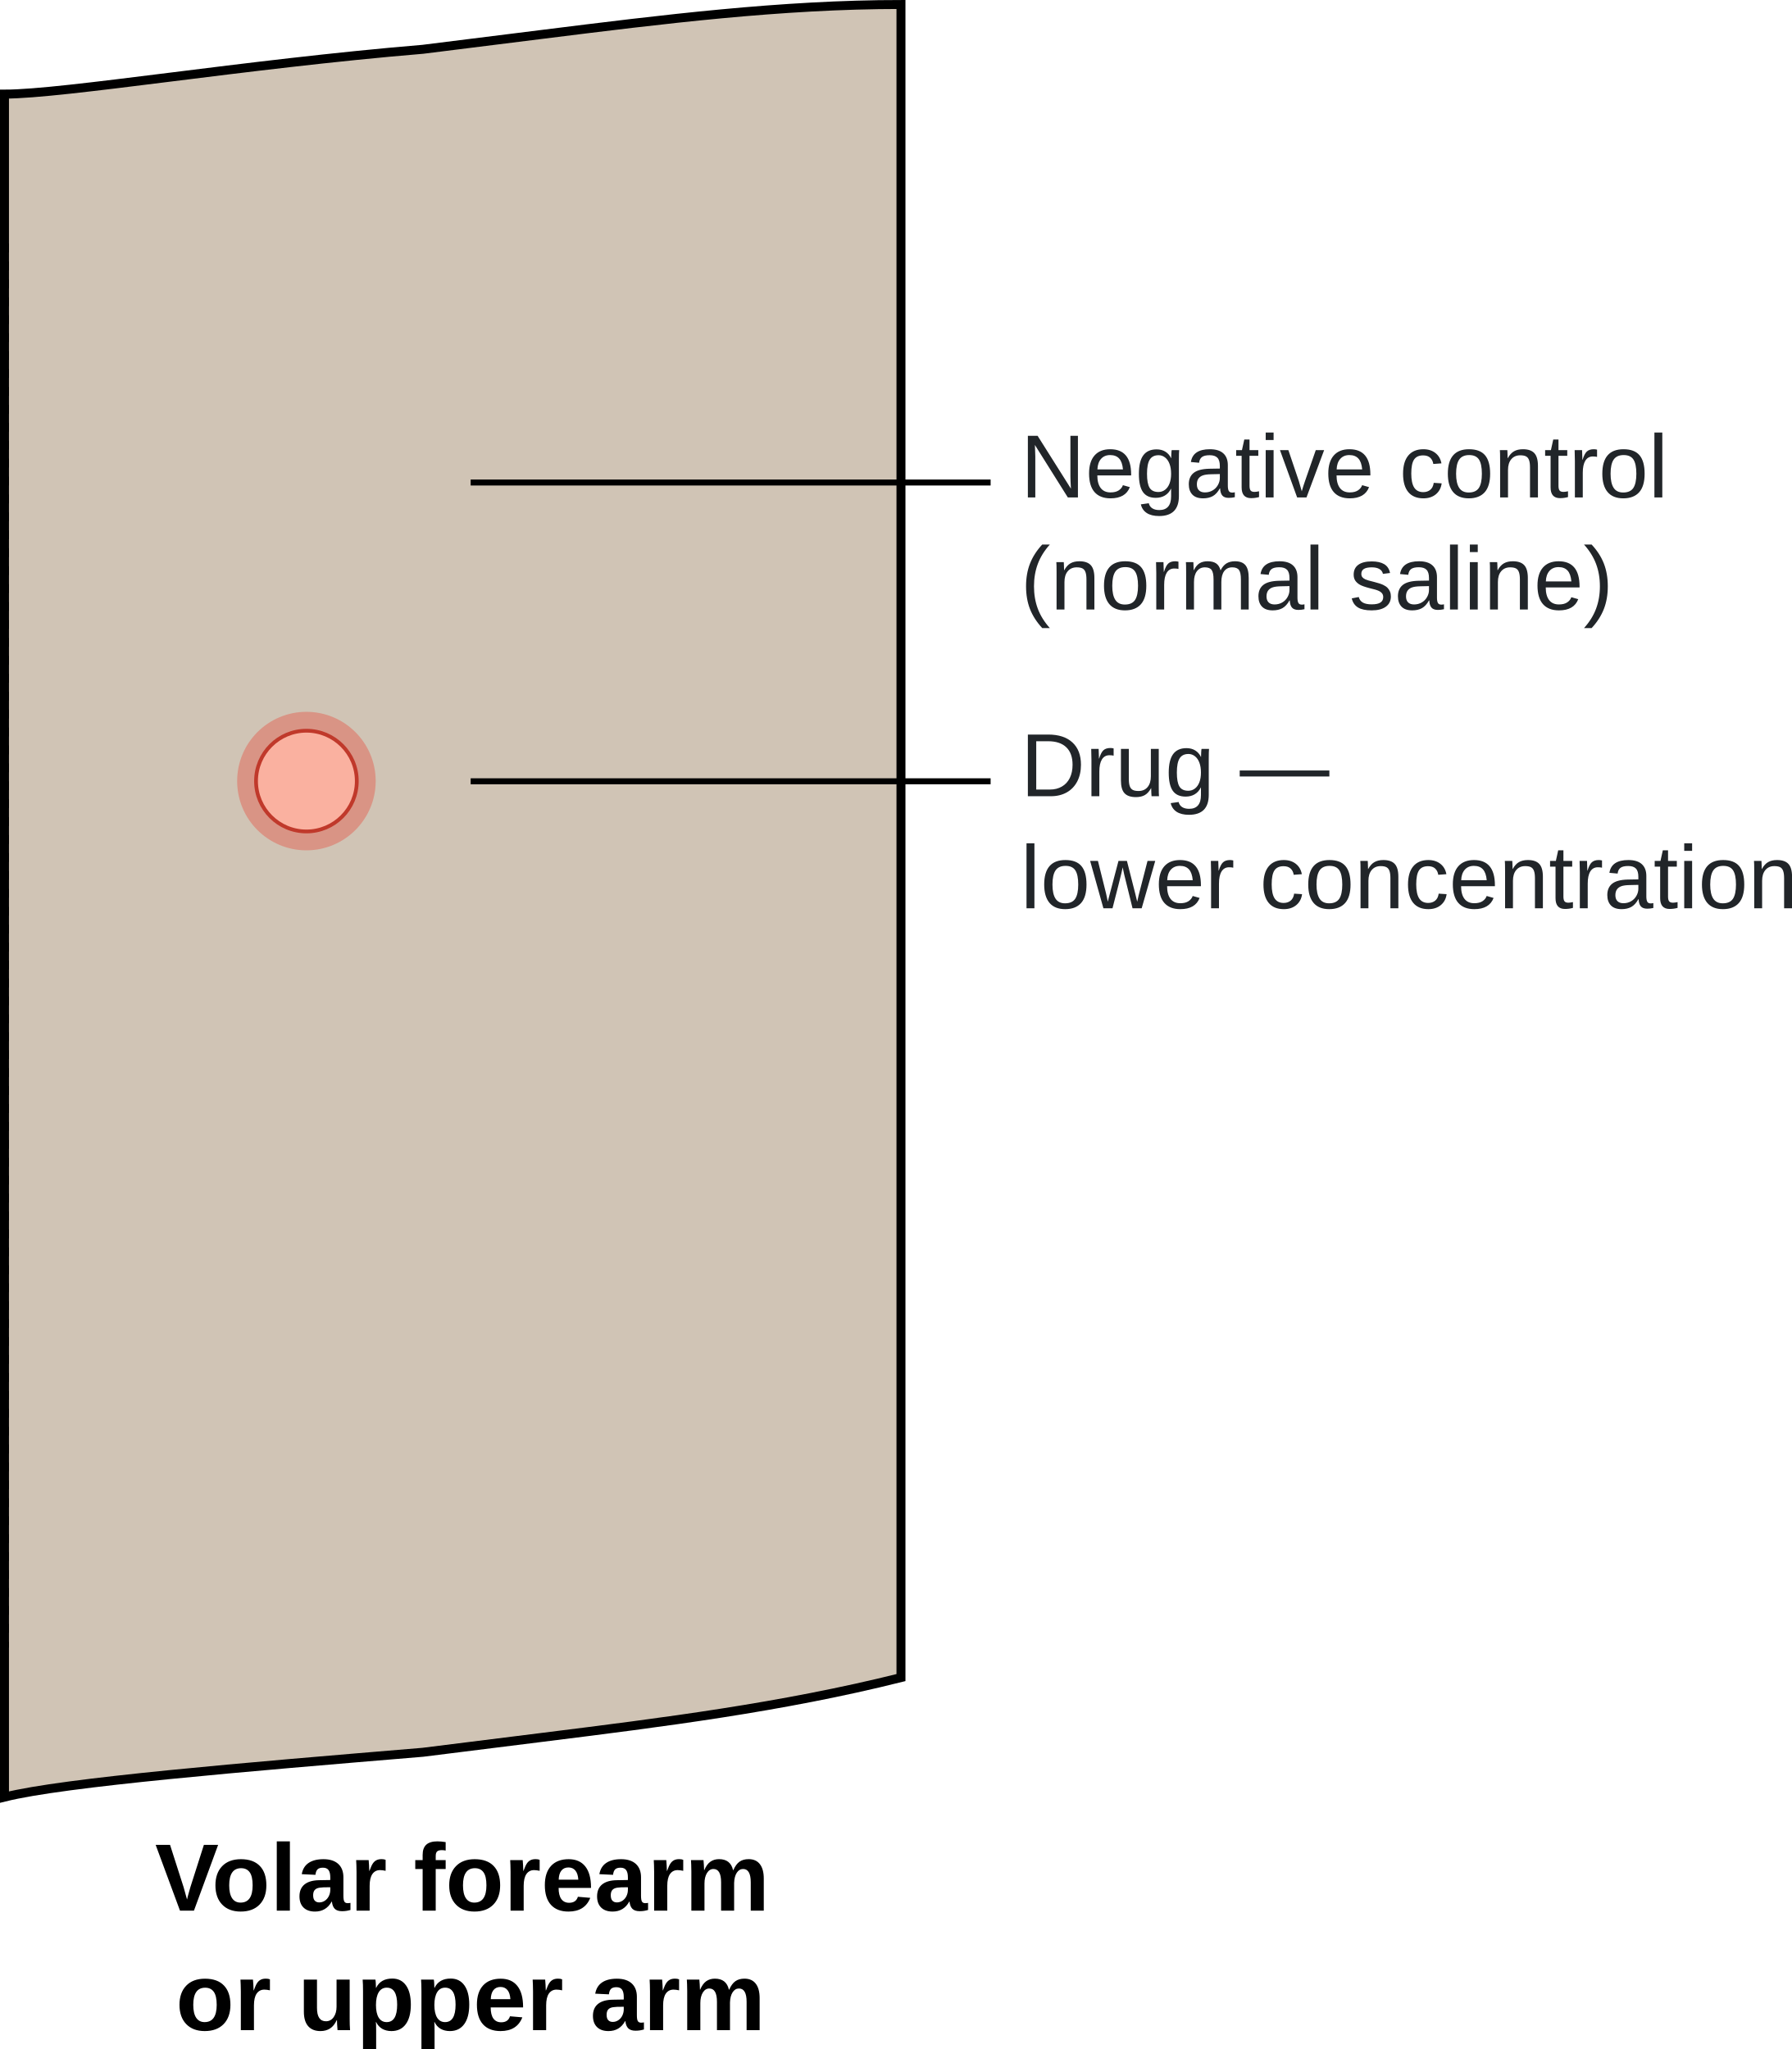
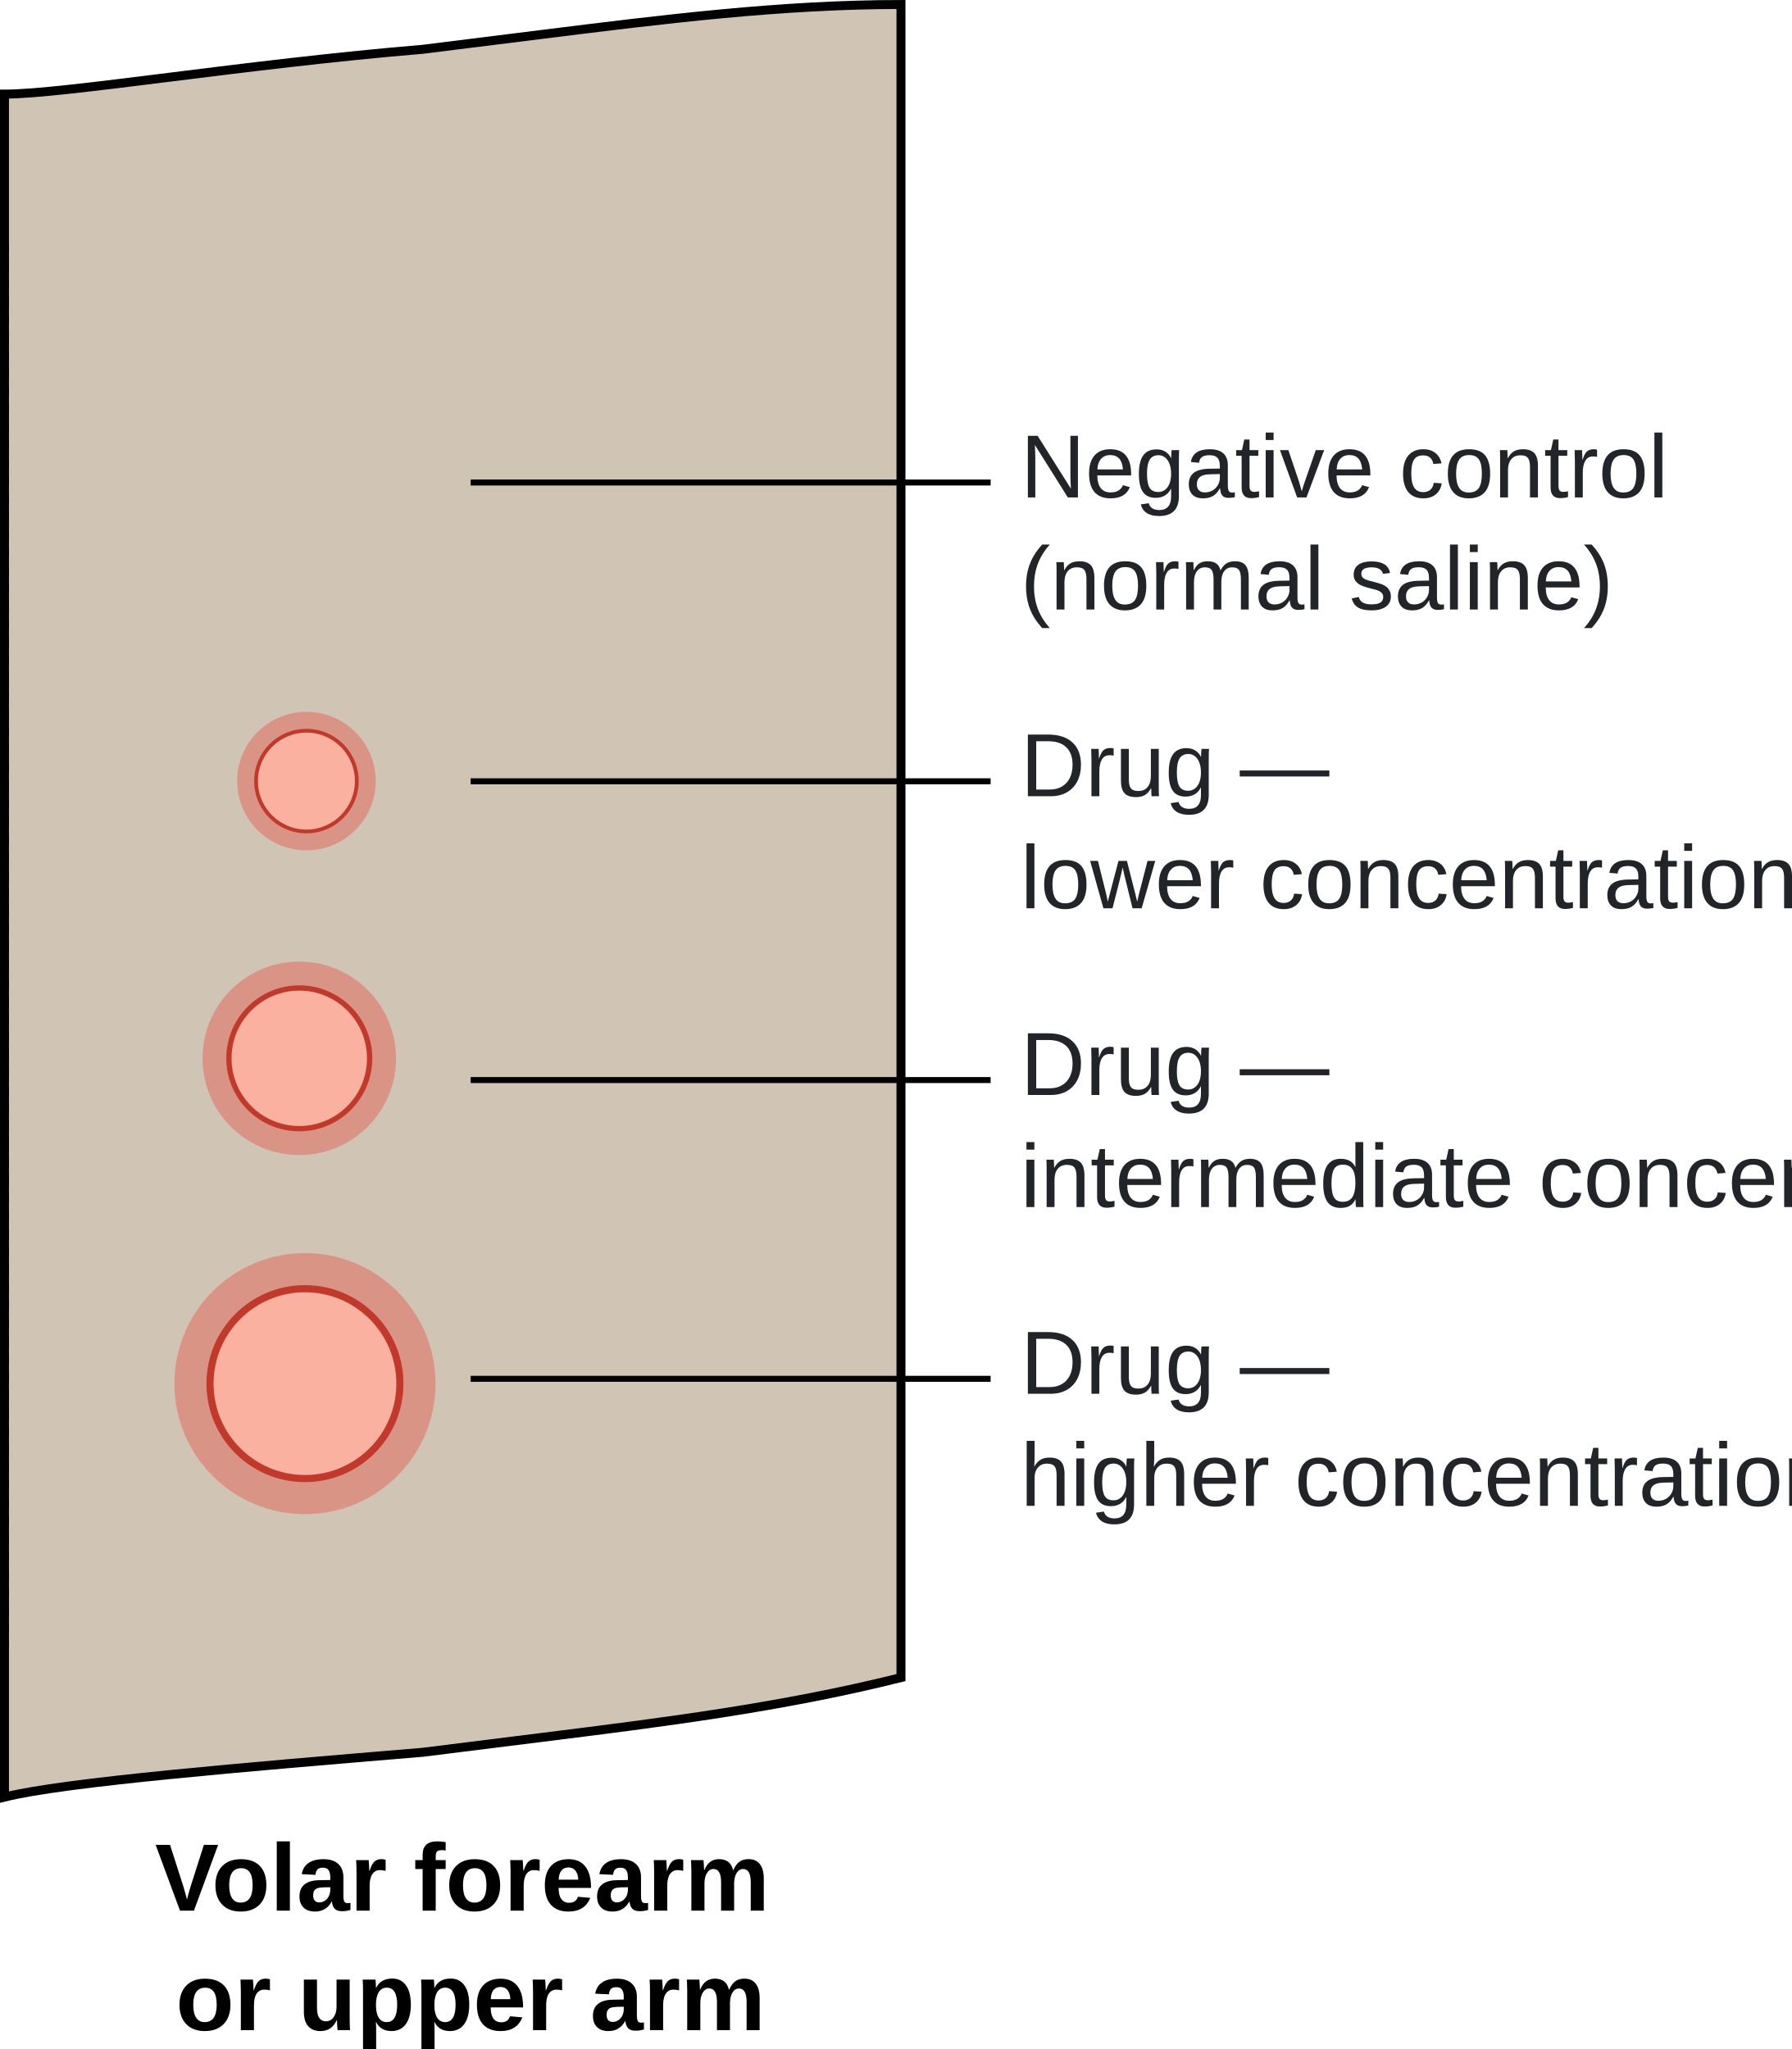
<svg xmlns="http://www.w3.org/2000/svg" id="fig-delayed-idt-concentration-response_svg1" viewBox="0 0 599.576 685.813">
  <defs id="fig-delayed-idt-concentration-response_defs1">
    <style id="fig-delayed-idt-concentration-response_style1">.fig-delayed-idt-concentration-response_text-label{font-family:ArialMT,Arial;font-size:20px;fill:#212529}.fig-delayed-idt-concentration-response_leader-line{fill:none;stroke:#000;stroke-width:2;stroke-miterlimit:10}</style>
  </defs>
-   <g id="fig-delayed-idt-concentration-response_layer1">
+   <g id="fig-delayed-idt-concentration-response_layer1" style="display:inline">
    <path id="fig-delayed-idt-concentration-response_path1" d="M1.5 31.5c20 0 80-10 140-15l40-5c40-5 80-10 120-10v560c-40 10-80 15-120 20l-40 5c-60 5-120 10-140 15z" style="fill:#d0c4b5;stroke:#000;stroke-width:3;stroke-miterlimit:10" />
    <path id="fig-delayed-idt-concentration-response_line1" stroke-dasharray="3, 3" d="M1.5 81.5v470" style="fill:none;stroke:#000;stroke-width:3;stroke-miterlimit:10" />
    <path id="fig-delayed-idt-concentration-response_line5" d="M157.5 161.5h174" class="fig-delayed-idt-concentration-response_leader-line" />
    <text id="fig-delayed-idt-concentration-response_text6" x="341.5" y="166.5" class="fig-delayed-idt-concentration-response_text-label" style="font-style:normal;font-variant:normal;font-weight:400;font-stretch:normal;font-size:30px;font-family:ArialMT,Arial;-inkscape-font-specification:&quot;ArialMT, Arial, Normal&quot;;font-variant-ligatures:normal;font-variant-caps:normal;font-variant-numeric:normal;font-variant-east-asian:normal">
      <tspan id="fig-delayed-idt-concentration-response_tspan32" x="341.5" y="166.5">Negative control</tspan>
      <tspan id="fig-delayed-idt-concentration-response_tspan33" x="341.5" y="204">(normal saline)</tspan>
    </text>
    <path id="fig-delayed-idt-concentration-response_line6" d="M157.5 261.5h174" class="fig-delayed-idt-concentration-response_leader-line" />
    <text id="fig-delayed-idt-concentration-response_text7" x="341.5" y="266.5" class="fig-delayed-idt-concentration-response_text-label" style="font-style:normal;font-variant:normal;font-weight:400;font-stretch:normal;font-size:30px;font-family:ArialMT,Arial;-inkscape-font-specification:&quot;ArialMT, Arial, Normal&quot;;font-variant-ligatures:normal;font-variant-caps:normal;font-variant-numeric:normal;font-variant-east-asian:normal">
      <tspan id="fig-delayed-idt-concentration-response_tspan34" x="341.5" y="266.5">Drug —</tspan>
      <tspan id="fig-delayed-idt-concentration-response_tspan35" x="341.5" y="304">lower concentration</tspan>
    </text>
    <text id="fig-delayed-idt-concentration-response_text10" x="157.5" y="639.5" style="font-weight:700;font-size:20px;font-family:Arial-BoldMT,Arial;text-anchor:middle;fill:#4c86c5" text-anchor="middle">
      <tspan id="fig-delayed-idt-concentration-response_tspan40" x="157.5" y="639.5">
        <tspan id="fig-delayed-idt-concentration-response_tspan31" style="font-style:normal;font-variant:normal;font-weight:700;font-stretch:normal;font-size:32px;font-family:Arial-BoldMT,Arial;-inkscape-font-specification:&quot;Arial-BoldMT, Arial, Bold&quot;;font-variant-ligatures:normal;font-variant-caps:normal;font-variant-numeric:normal;font-variant-east-asian:normal;fill:#000">Volar forearm</tspan>
      </tspan>
      <tspan id="fig-delayed-idt-concentration-response_tspan41" x="157.5" y="679.5">
        <tspan id="fig-delayed-idt-concentration-response_tspan42" style="font-style:normal;font-variant:normal;font-weight:700;font-stretch:normal;font-size:32px;font-family:Arial-BoldMT,Arial;-inkscape-font-specification:&quot;Arial-BoldMT, Arial, Bold&quot;;font-variant-ligatures:normal;font-variant-caps:normal;font-variant-numeric:normal;font-variant-east-asian:normal;fill:#000">or upper arm</tspan>
      </tspan>
    </text>
    <circle id="fig-delayed-idt-concentration-response_circle9" cx="102.539" cy="261.433" r="23.18" class="fig-delayed-idt-concentration-response_papule" style="opacity:.4;fill:#e74c3c;stroke-width:.421" />
    <circle id="fig-delayed-idt-concentration-response_circle10" cx="102.539" cy="261.433" r="16.858" class="fig-delayed-idt-concentration-response_wheal-pos" style="fill:#fab1a0;stroke:#c0392b;stroke-width:1.264" />
  </g>
+   <g id="fig-delayed-idt-concentration-response_layer2" style="display:inline">
+     <path id="fig-delayed-idt-concentration-response_line7" d="M157.5 361.5h174" class="fig-delayed-idt-concentration-response_leader-line" />
+     <text id="fig-delayed-idt-concentration-response_text8" x="341.5" y="366.5" class="fig-delayed-idt-concentration-response_text-label" style="font-style:normal;font-variant:normal;font-weight:400;font-stretch:normal;font-size:30px;font-family:ArialMT,Arial;-inkscape-font-specification:&quot;ArialMT, Arial, Normal&quot;;font-variant-ligatures:normal;font-variant-caps:normal;font-variant-numeric:normal;font-variant-east-asian:normal">
+       <tspan id="fig-delayed-idt-concentration-response_tspan36" x="341.5" y="366.5">Drug —</tspan>
+       <tspan id="fig-delayed-idt-concentration-response_tspan37" x="341.5" y="404">intermediate concentration</tspan>
+     </text>
+     <circle id="fig-delayed-idt-concentration-response_circle9-0" cx="100.153" cy="354.228" r="32.373" class="fig-delayed-idt-concentration-response_papule" style="opacity:.4;fill:#e74c3c;stroke-width:.589" />
+     <circle id="fig-delayed-idt-concentration-response_circle10-3" cx="100.153" cy="354.228" r="23.544" class="fig-delayed-idt-concentration-response_wheal-pos" style="fill:#fab1a0;stroke:#c0392b;stroke-width:1.766" />
+   </g>
+   <g id="fig-delayed-idt-concentration-response_layer3" style="display:inline">
+     <path id="fig-delayed-idt-concentration-response_line8" d="M157.5 461.5h174" class="fig-delayed-idt-concentration-response_leader-line" />
+     <text id="fig-delayed-idt-concentration-response_text9" x="341.5" y="466.5" class="fig-delayed-idt-concentration-response_text-label" style="font-style:normal;font-variant:normal;font-weight:400;font-stretch:normal;font-size:30px;font-family:ArialMT,Arial;-inkscape-font-specification:&quot;ArialMT, Arial, Normal&quot;;font-variant-ligatures:normal;font-variant-caps:normal;font-variant-numeric:normal;font-variant-east-asian:normal">
+       <tspan id="fig-delayed-idt-concentration-response_tspan38" x="341.5" y="466.5">Drug —</tspan>
+       <tspan id="fig-delayed-idt-concentration-response_tspan39" x="341.5" y="504">higher concentration</tspan>
+     </text>
+     <circle id="fig-delayed-idt-concentration-response_circle9-5" cx="102.052" cy="463.11" r="43.686" class="fig-delayed-idt-concentration-response_papule" style="opacity:.4;fill:#e74c3c;stroke-width:.794" />
+     <circle id="fig-delayed-idt-concentration-response_circle10-7" cx="102.052" cy="463.11" r="31.772" class="fig-delayed-idt-concentration-response_wheal-pos" style="fill:#fab1a0;stroke:#c0392b;stroke-width:2.383" />
+   </g>
</svg>
